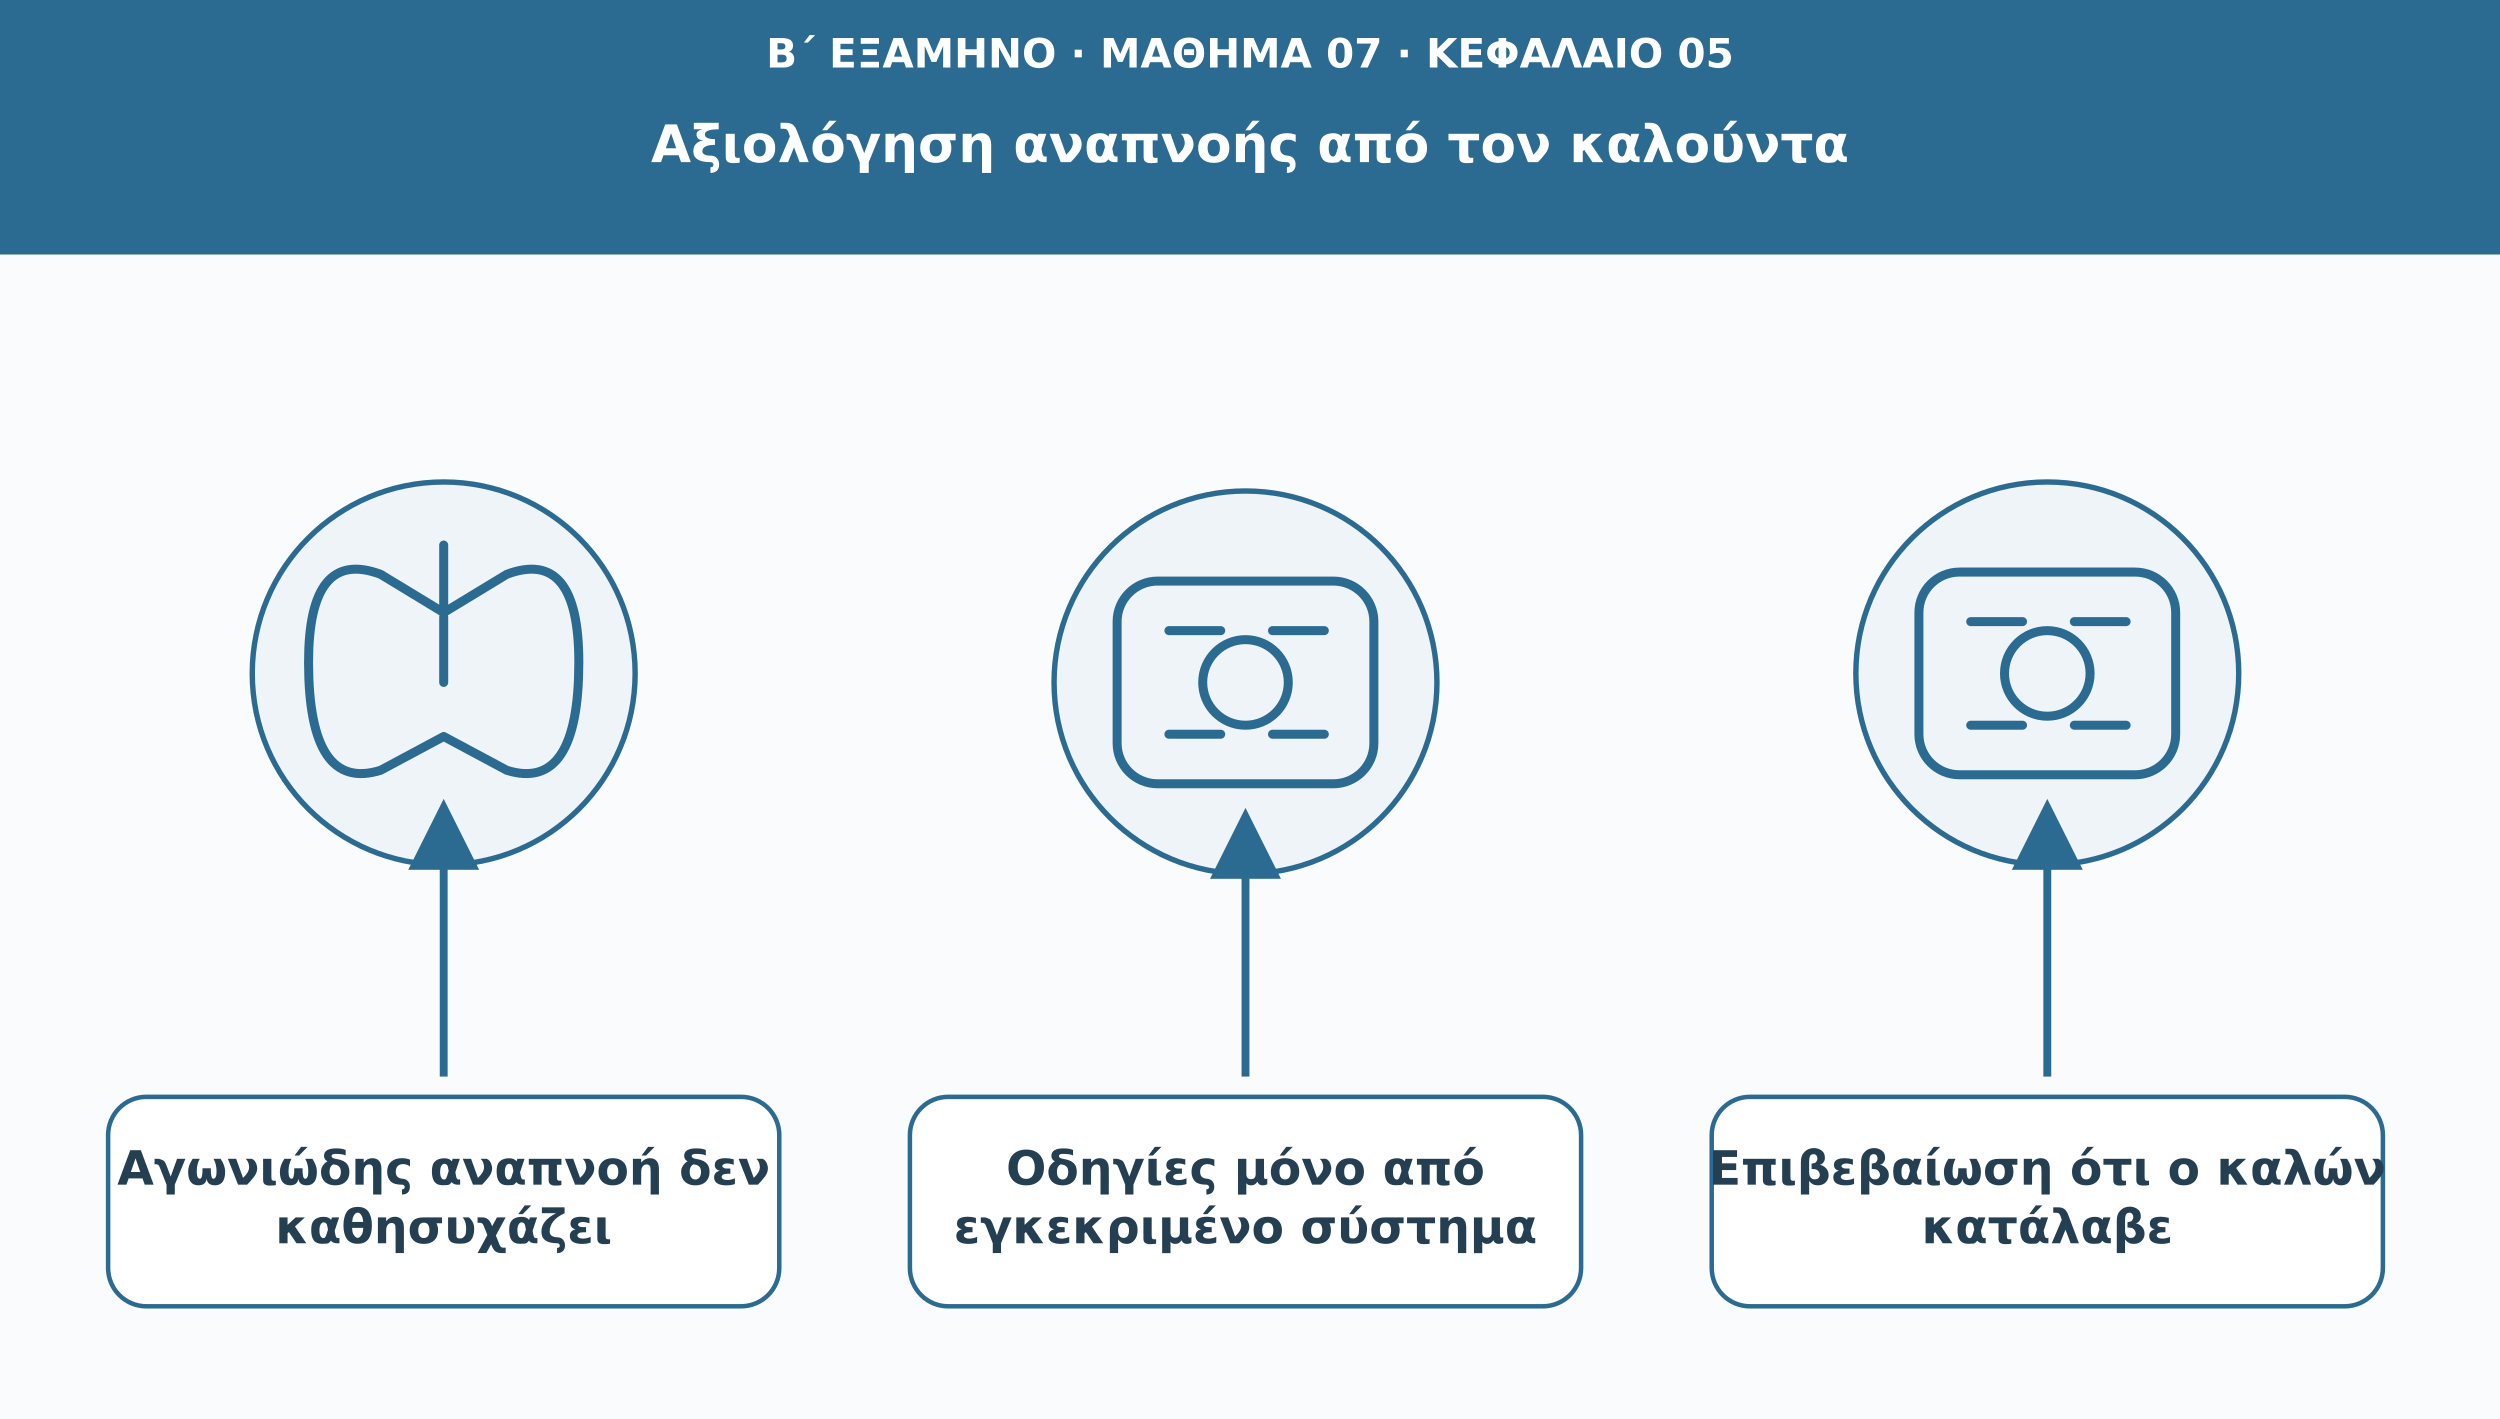
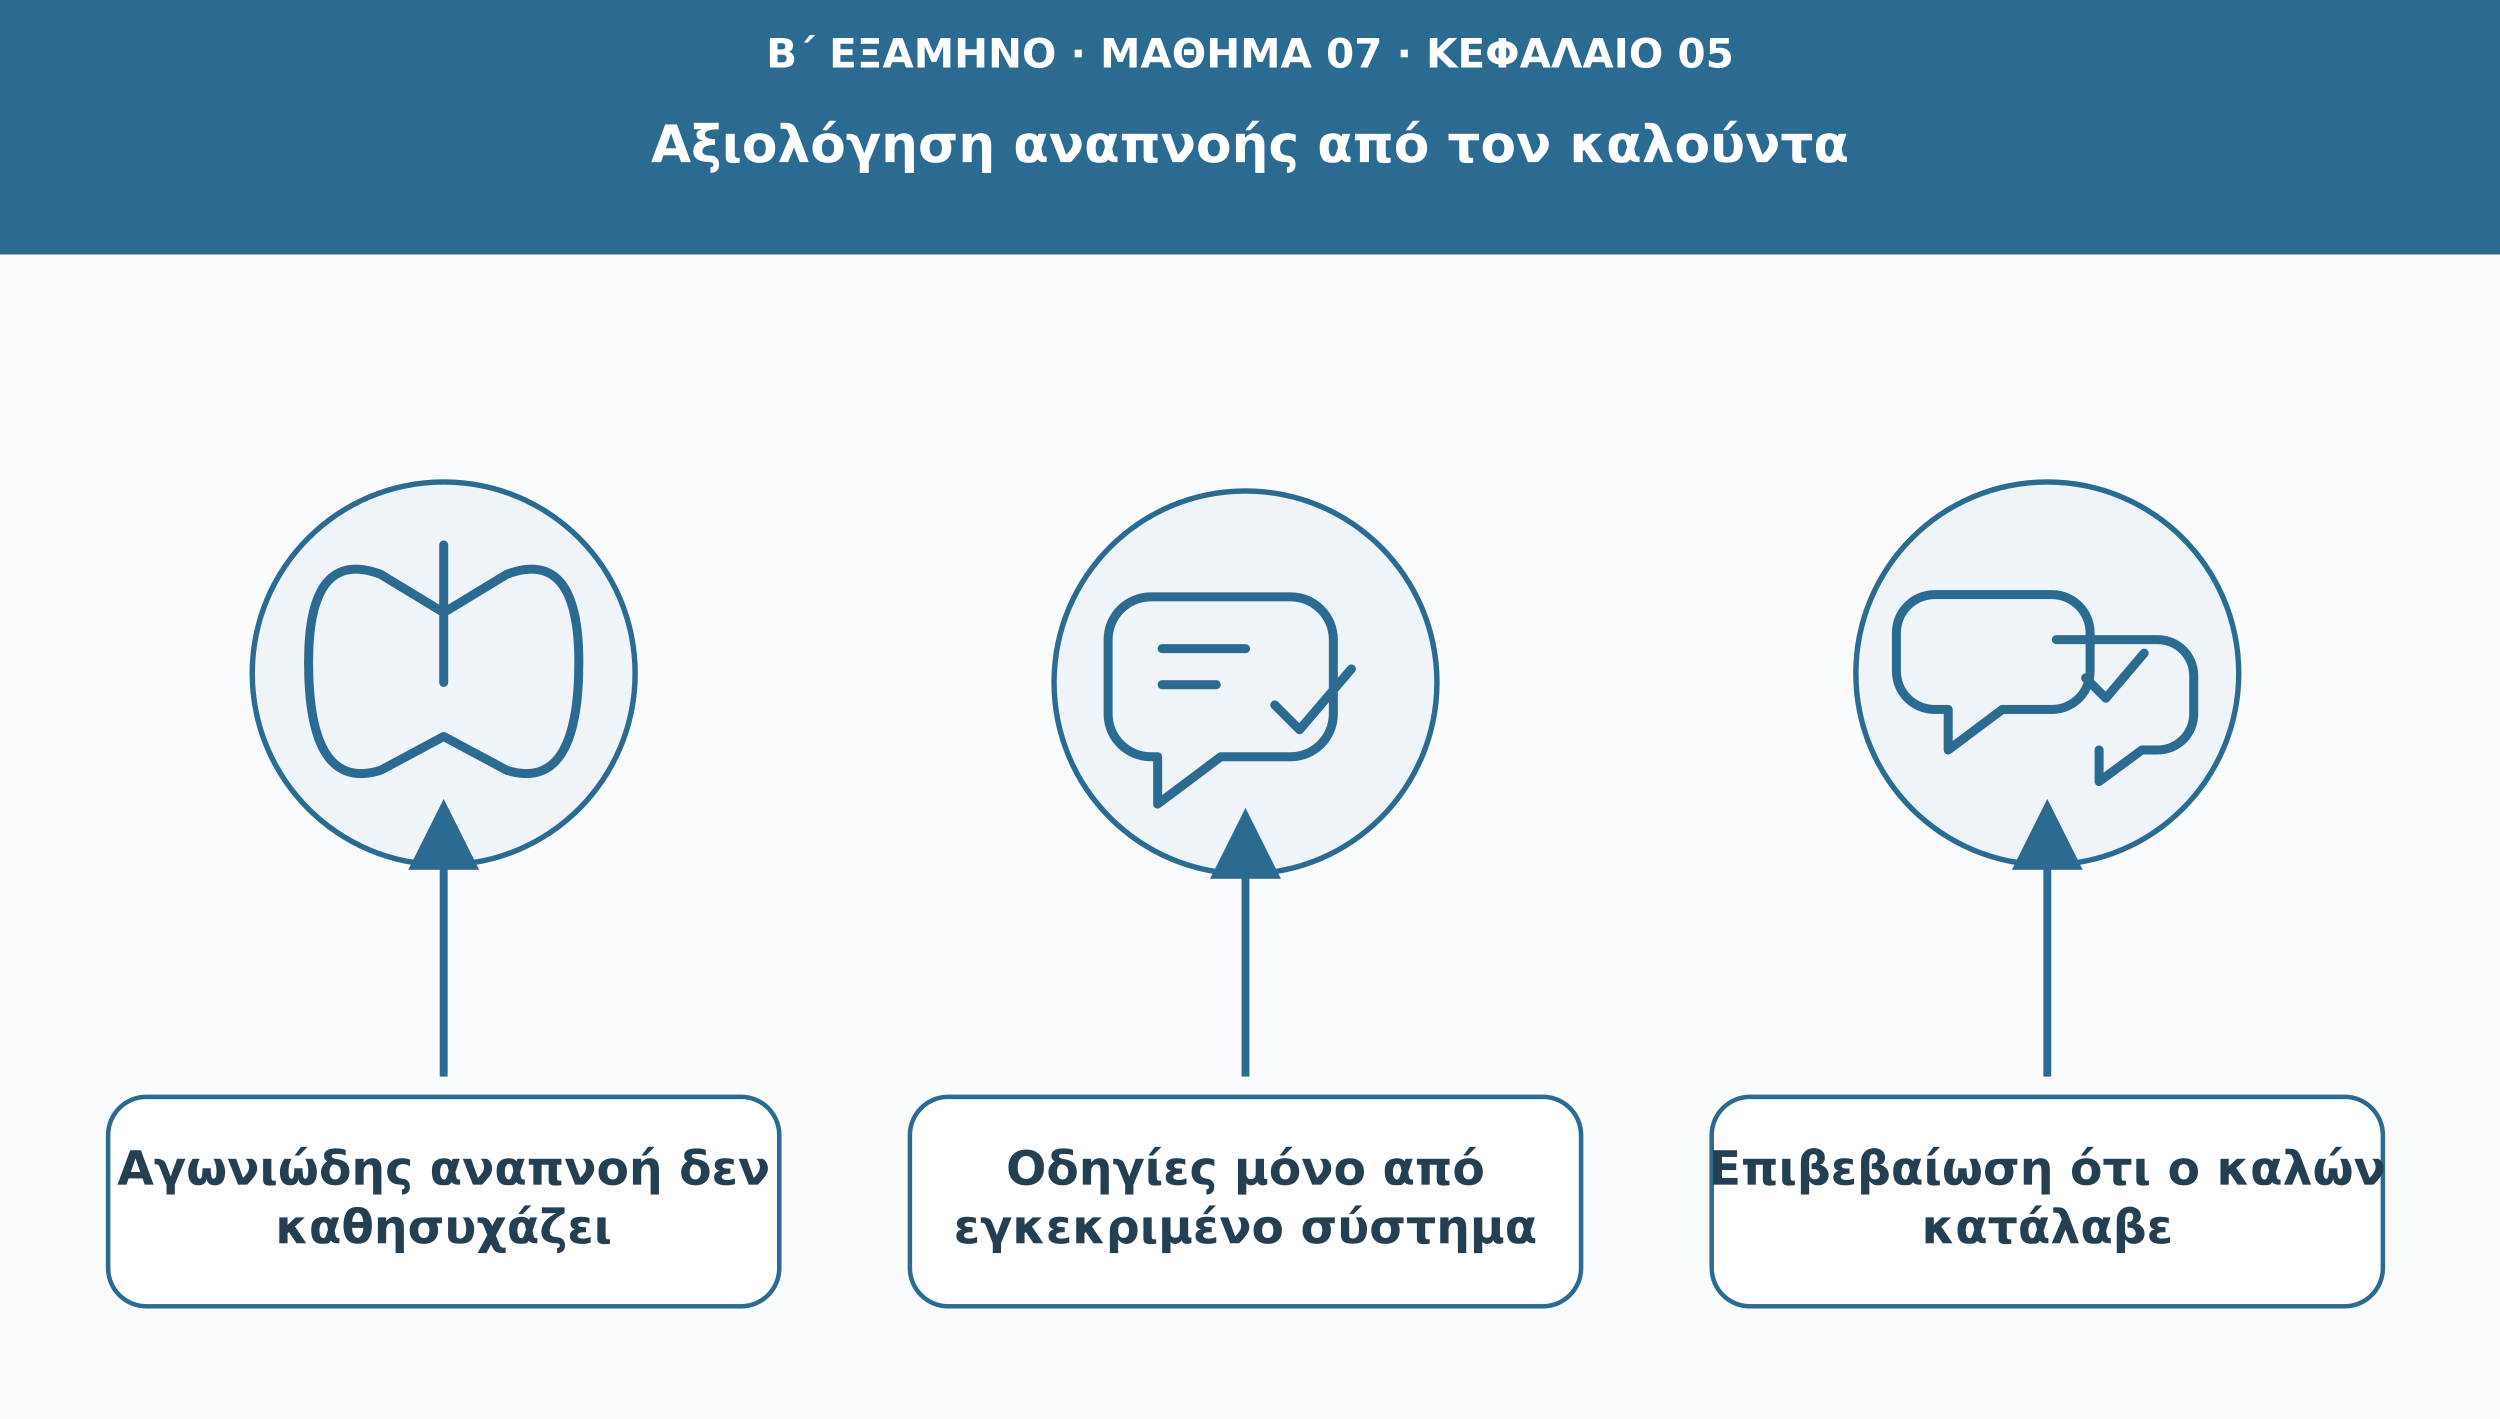
<svg xmlns="http://www.w3.org/2000/svg" viewBox="0 0 1110 630" role="img" aria-labelledby="t d">
  <defs>
    <marker id="arr" viewBox="0 0 10 10" markerWidth="9" markerHeight="9" refX="8" refY="5" orient="auto">
      <path d="M0 0L10 5L0 10Z" fill="#2b6a91" />
    </marker>
  </defs>
  <rect width="1110" height="630" fill="#f9fbfd" />
  <rect width="1110" height="113" fill="#2b6a91" />
  <text x="555" y="30" font-family="DejaVu Sans,Arial,sans-serif" font-size="18" fill="#ffffff" font-weight="690" text-anchor="middle">Β΄ ΕΞΑΜΗΝΟ · ΜΑΘΗΜΑ 07 · ΚΕΦΑΛΑΙΟ 05</text>
  <text x="555" y="72" font-family="DejaVu Sans,Arial,sans-serif" font-size="23" fill="#ffffff" font-weight="720" text-anchor="middle">Αξιολόγηση αναπνοής από τον καλούντα</text>
  <circle cx="197" cy="299" r="85" fill="#eef4f8" stroke="#2b6a91" stroke-width="2.4" />
  <g transform="translate(197 299)" fill="none" stroke="#2b6a91" stroke-width="4" stroke-linecap="round" stroke-linejoin="round">
    <path d="M0-57v30m0 0l-28-17q-32-12-32 39q0 58 32 48l28-15m0-55 28-17q32-12 32 39q0 58-32 48L0 28" />
    <path d="M0-25v29" />
  </g>
  <path d="M197 478L197 361" stroke="#2b6a91" stroke-width="3.5" marker-end="url(#arr)" />
  <rect x="48" y="487" width="298" height="93" rx="17" fill="#ffffff" stroke="#2b6a91" stroke-width="2" />
  <text x="197" y="526" font-family="DejaVu Sans,Arial,sans-serif" font-size="21" fill="#253f52" font-weight="700" text-anchor="middle">Αγωνιώδης αναπνοή δεν</text>
  <text x="197" y="552" font-family="DejaVu Sans,Arial,sans-serif" font-size="21" fill="#253f52" font-weight="700" text-anchor="middle">καθησυχάζει</text>
  <circle cx="553" cy="303" r="85" fill="#eef4f8" stroke="#2b6a91" stroke-width="2.4" />
  <g transform="translate(553 303)" fill="none" stroke="#2b6a91" stroke-width="4" stroke-linecap="round" stroke-linejoin="round">
-     <rect x="-57" y="-45" width="114" height="90" rx="18" />
-     <circle r="19" />
-     <path d="M-34-23h23m23 0h23m-69 46h23m23 0h23" />
+     <path d="M-42-38h62a19 19 0 0 1 19 19v33a19 19 0 0 1-19 19h-31l-28 21v-21h-3a19 19 0 0 1-19-19v-33a19 19 0 0 1 19-19Z" />
+     <path d="M-37-15h37m-37 16h24" />
+     <path d="M13 10l11 11 23-27" />
  </g>
  <path d="M553 478L553 365" stroke="#2b6a91" stroke-width="3.5" marker-end="url(#arr)" />
  <rect x="404" y="487" width="298" height="93" rx="17" fill="#ffffff" stroke="#2b6a91" stroke-width="2" />
  <text x="553" y="526" font-family="DejaVu Sans,Arial,sans-serif" font-size="21" fill="#253f52" font-weight="700" text-anchor="middle">Οδηγίες μόνο από</text>
  <text x="553" y="552" font-family="DejaVu Sans,Arial,sans-serif" font-size="21" fill="#253f52" font-weight="700" text-anchor="middle">εγκεκριμένο σύστημα</text>
  <circle cx="909" cy="299" r="85" fill="#eef4f8" stroke="#2b6a91" stroke-width="2.4" />
  <g transform="translate(909 299)" fill="none" stroke="#2b6a91" stroke-width="4" stroke-linecap="round" stroke-linejoin="round">
-     <rect x="-57" y="-45" width="114" height="90" rx="18" />
-     <circle r="19" />
-     <path d="M-34-23h23m23 0h23m-69 46h23m23 0h23" />
+     <path d="M-50-35h52a17 17 0 0 1 17 17v17A17 17 0 0 1 2 16h-22l-24 18v-18h-6a17 17 0 0 1-17-17v-17a17 17 0 0 1 17-17Z" />
+     <path d="M4-15h45a16 16 0 0 1 16 16v17a16 16 0 0 1-16 16h-7l-19 14V34" />
+     <path d="M17 2l9 9 17-20" />
  </g>
  <path d="M909 478L909 361" stroke="#2b6a91" stroke-width="3.5" marker-end="url(#arr)" />
  <rect x="760" y="487" width="298" height="93" rx="17" fill="#ffffff" stroke="#2b6a91" stroke-width="2" />
  <text x="909" y="526" font-family="DejaVu Sans,Arial,sans-serif" font-size="21" fill="#253f52" font-weight="700" text-anchor="middle">Επιβεβαίωση ότι ο καλών</text>
  <text x="909" y="552" font-family="DejaVu Sans,Arial,sans-serif" font-size="21" fill="#253f52" font-weight="700" text-anchor="middle">κατάλαβε</text>
</svg>
